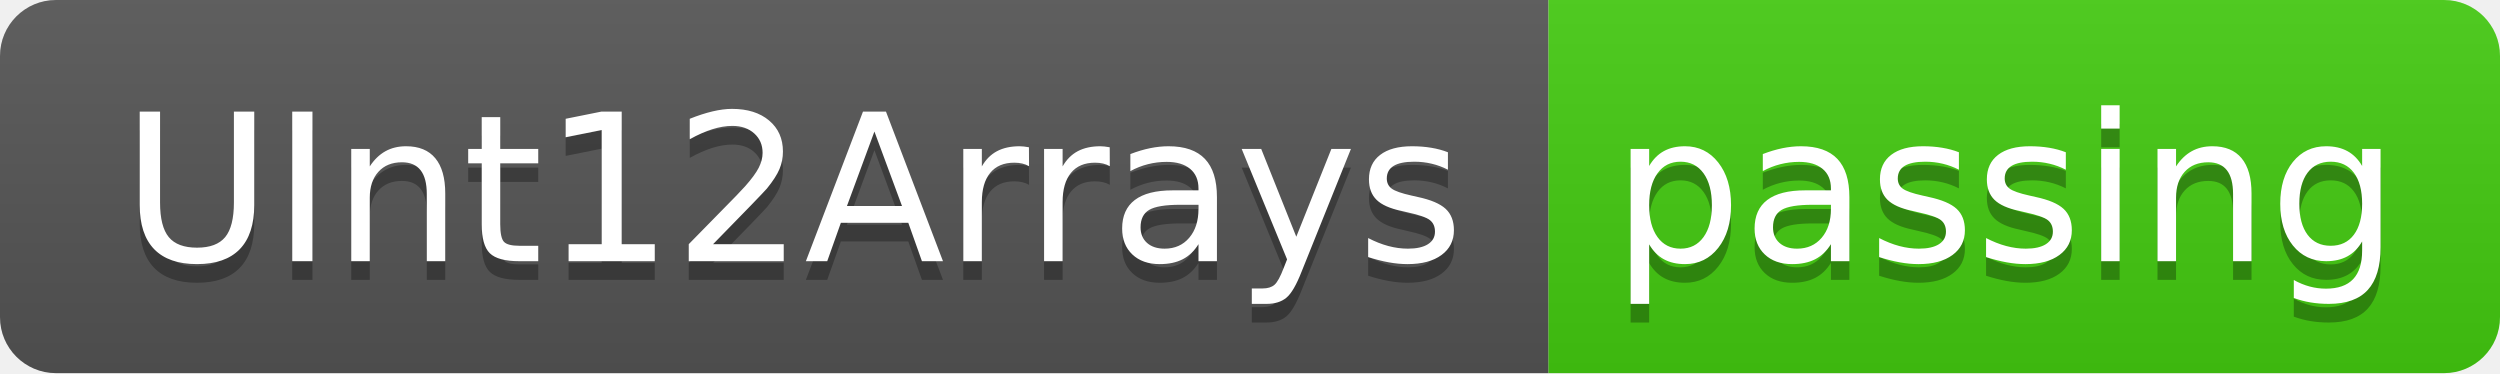
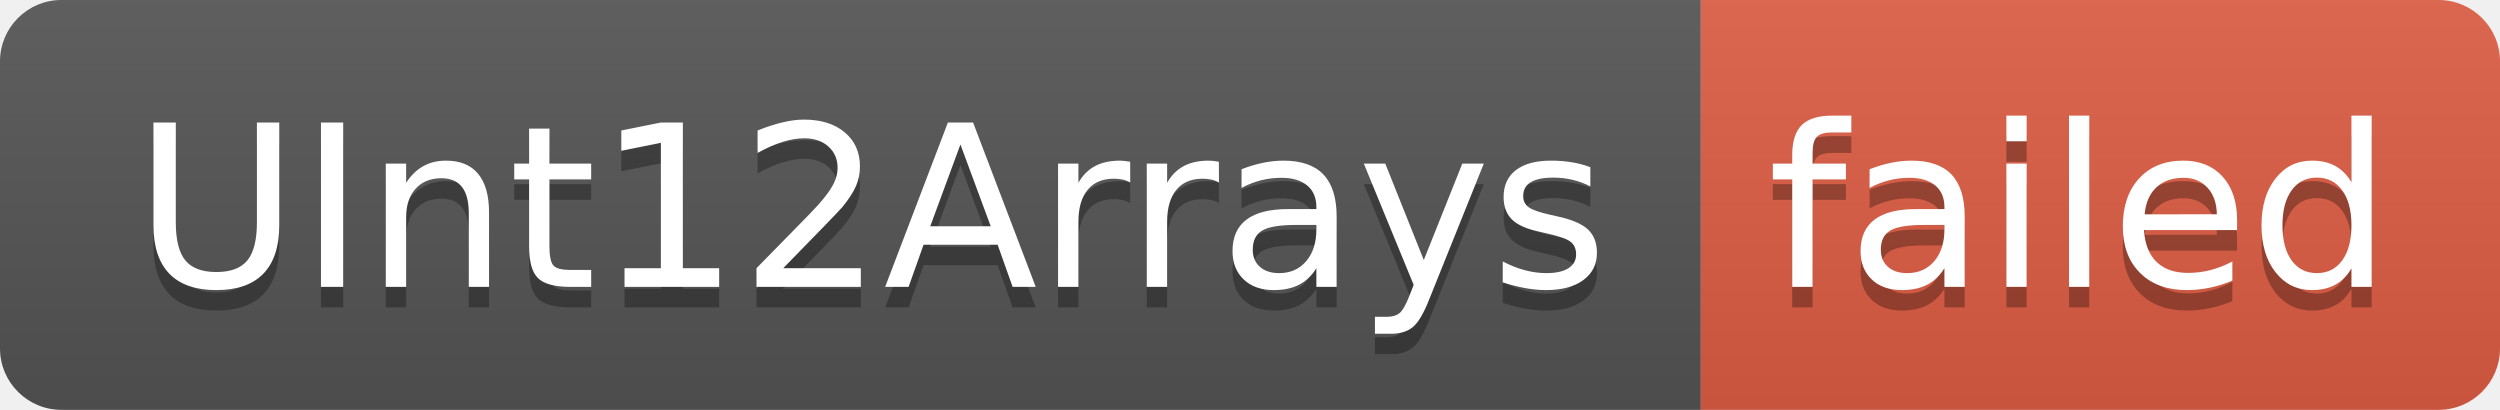
- <svg xmlns="http://www.w3.org/2000/svg" width="134" height="20" role="img" aria-label="UInt12Arrays: passing">
+ <svg xmlns="http://www.w3.org/2000/svg" width="122" height="20" role="img" aria-label="UInt12Arrays: failed">
  <linearGradient id="s" x2="0" y2="100%">
    <stop offset="0" stop-color="#bbb" stop-opacity=".1" />
    <stop offset="1" stop-opacity=".1" />
  </linearGradient>
  <clipPath id="r">
-     <rect width="134" height="20" rx="3" fill="#fff" />
+     <rect width="122" height="20" rx="3" fill="#fff" />
  </clipPath>
  <g clip-path="url(#r)">
    <rect width="83" height="20" fill="#555" />
-     <rect x="83" width="51" height="20" fill="#4c1" />
-     <rect width="134" height="20" fill="url(#s)" />
+     <rect x="83" width="39" height="20" fill="#e05d44" />
+     <rect width="122" height="20" fill="url(#s)" />
  </g>
  <g fill="#fff" text-anchor="middle" font-family="Verdana,Geneva,DejaVu Sans,sans-serif" text-rendering="geometricPrecision" font-size="110">
    <text aria-hidden="true" x="425" y="150" fill="#010101" fill-opacity=".3" transform="scale(.1)" textLength="730">UInt12Arrays</text>
    <text x="425" y="140" transform="scale(.1)" fill="#fff" textLength="730">UInt12Arrays</text>
-     <text aria-hidden="true" x="1075" y="150" fill="#010101" fill-opacity=".3" transform="scale(.1)" textLength="410">passing</text>
-     <text x="1075" y="140" transform="scale(.1)" fill="#fff" textLength="410">passing</text>
+     <text aria-hidden="true" x="1015" y="150" fill="#010101" fill-opacity=".3" transform="scale(.1)" textLength="290">failed</text>
+     <text x="1015" y="140" transform="scale(.1)" fill="#fff" textLength="290">failed</text>
  </g>
</svg>
